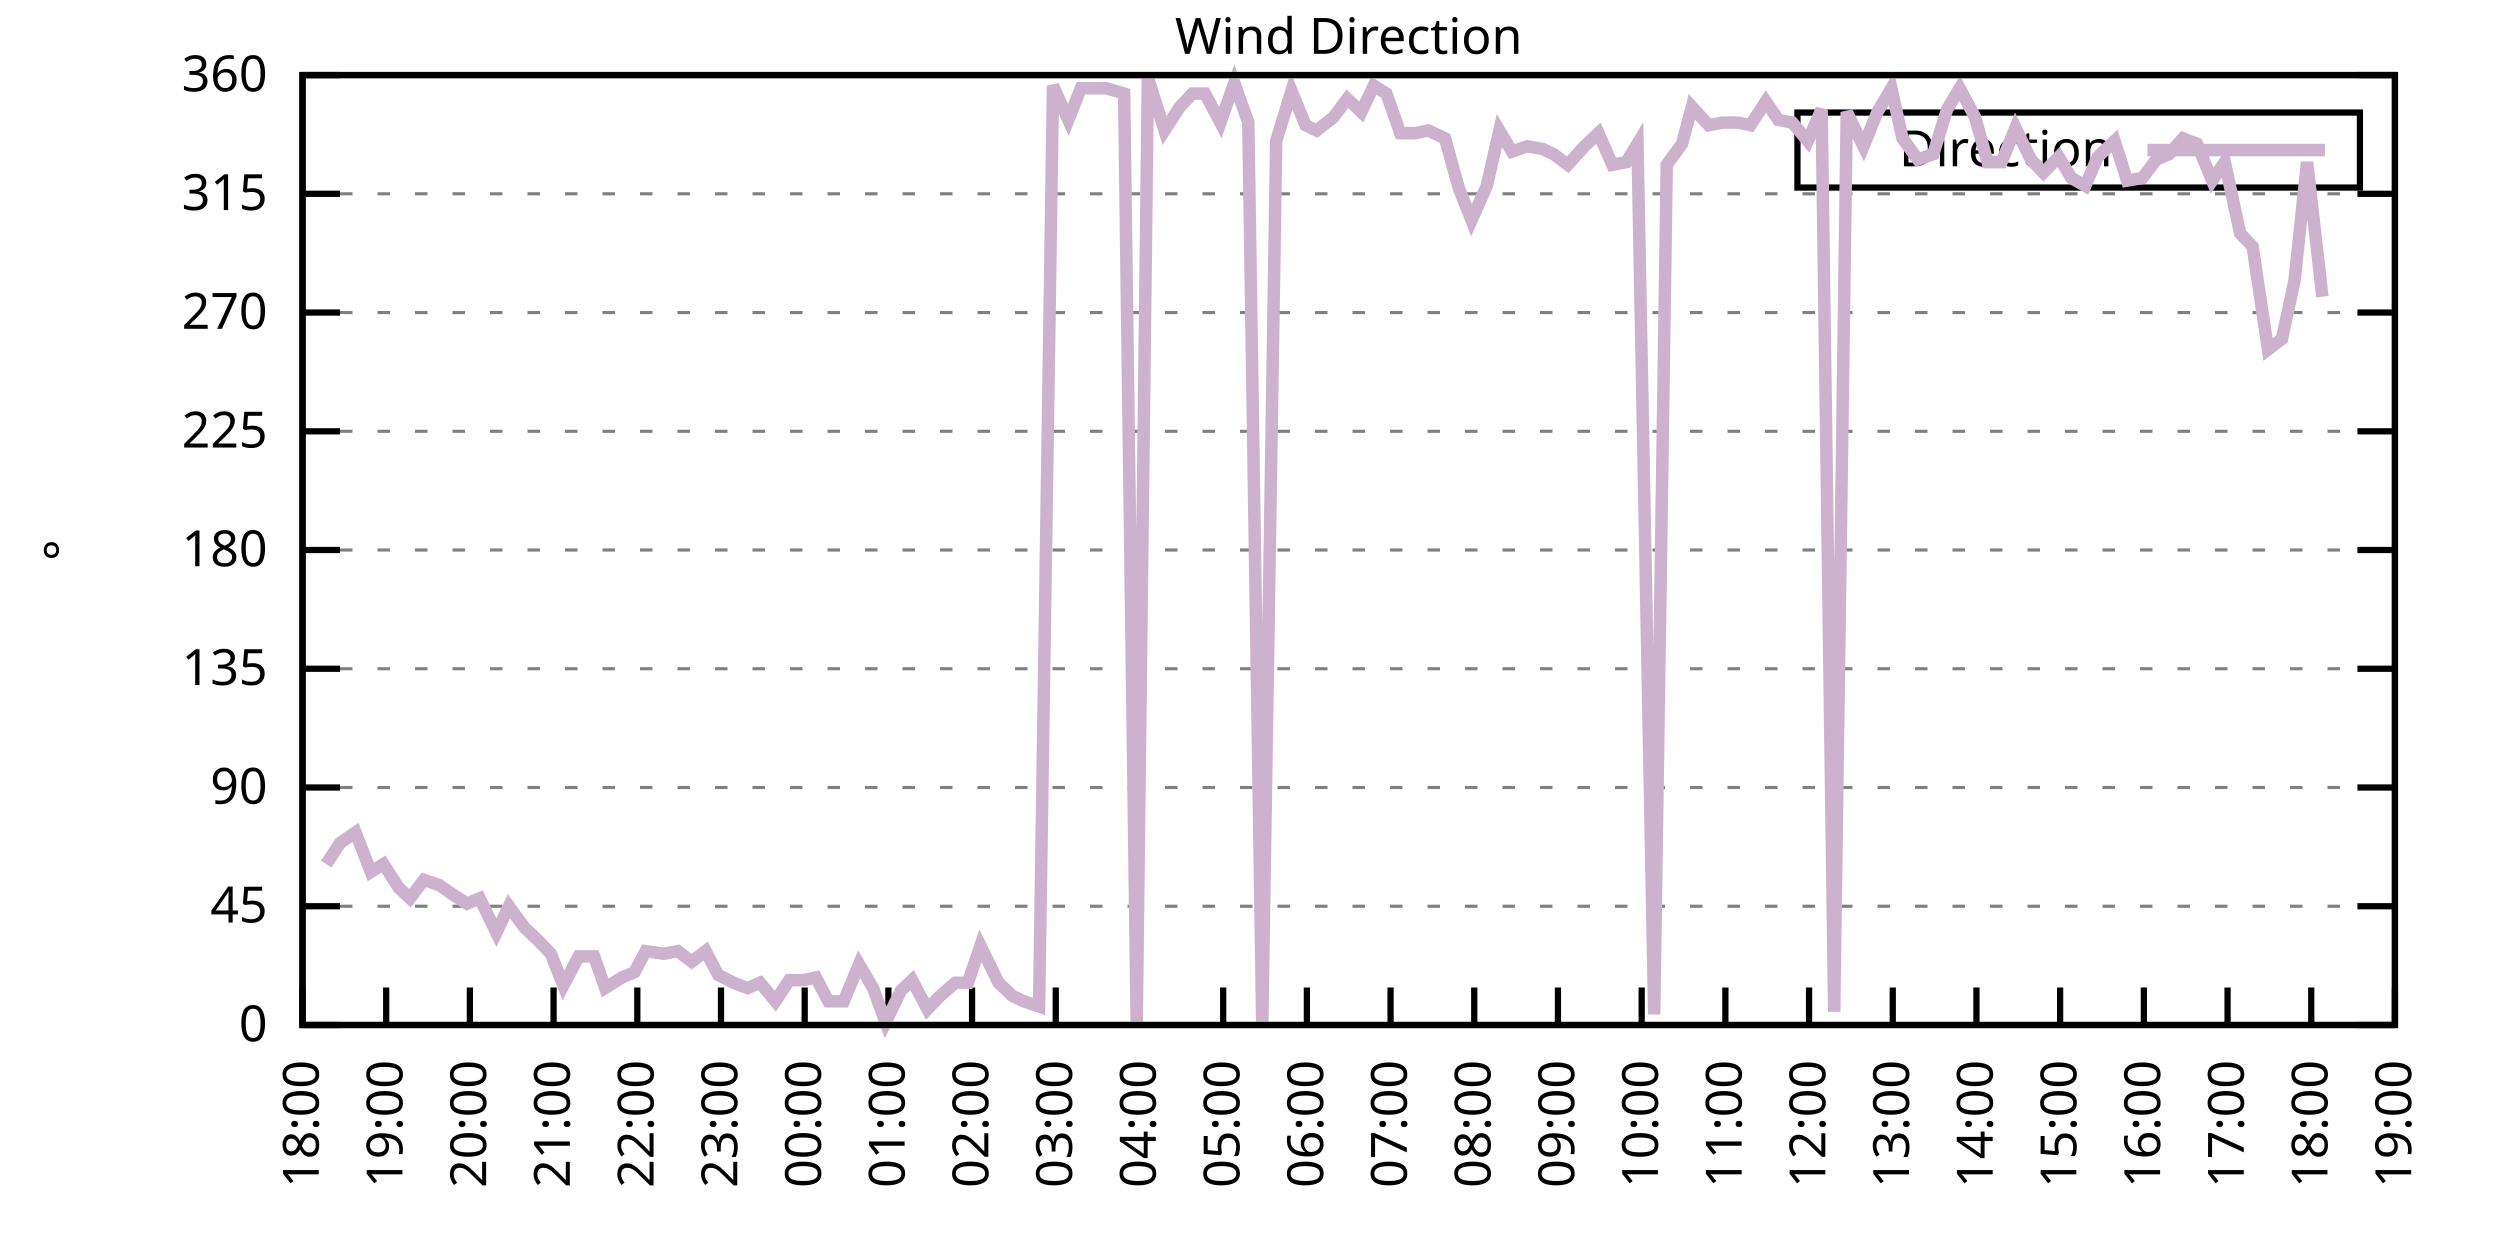
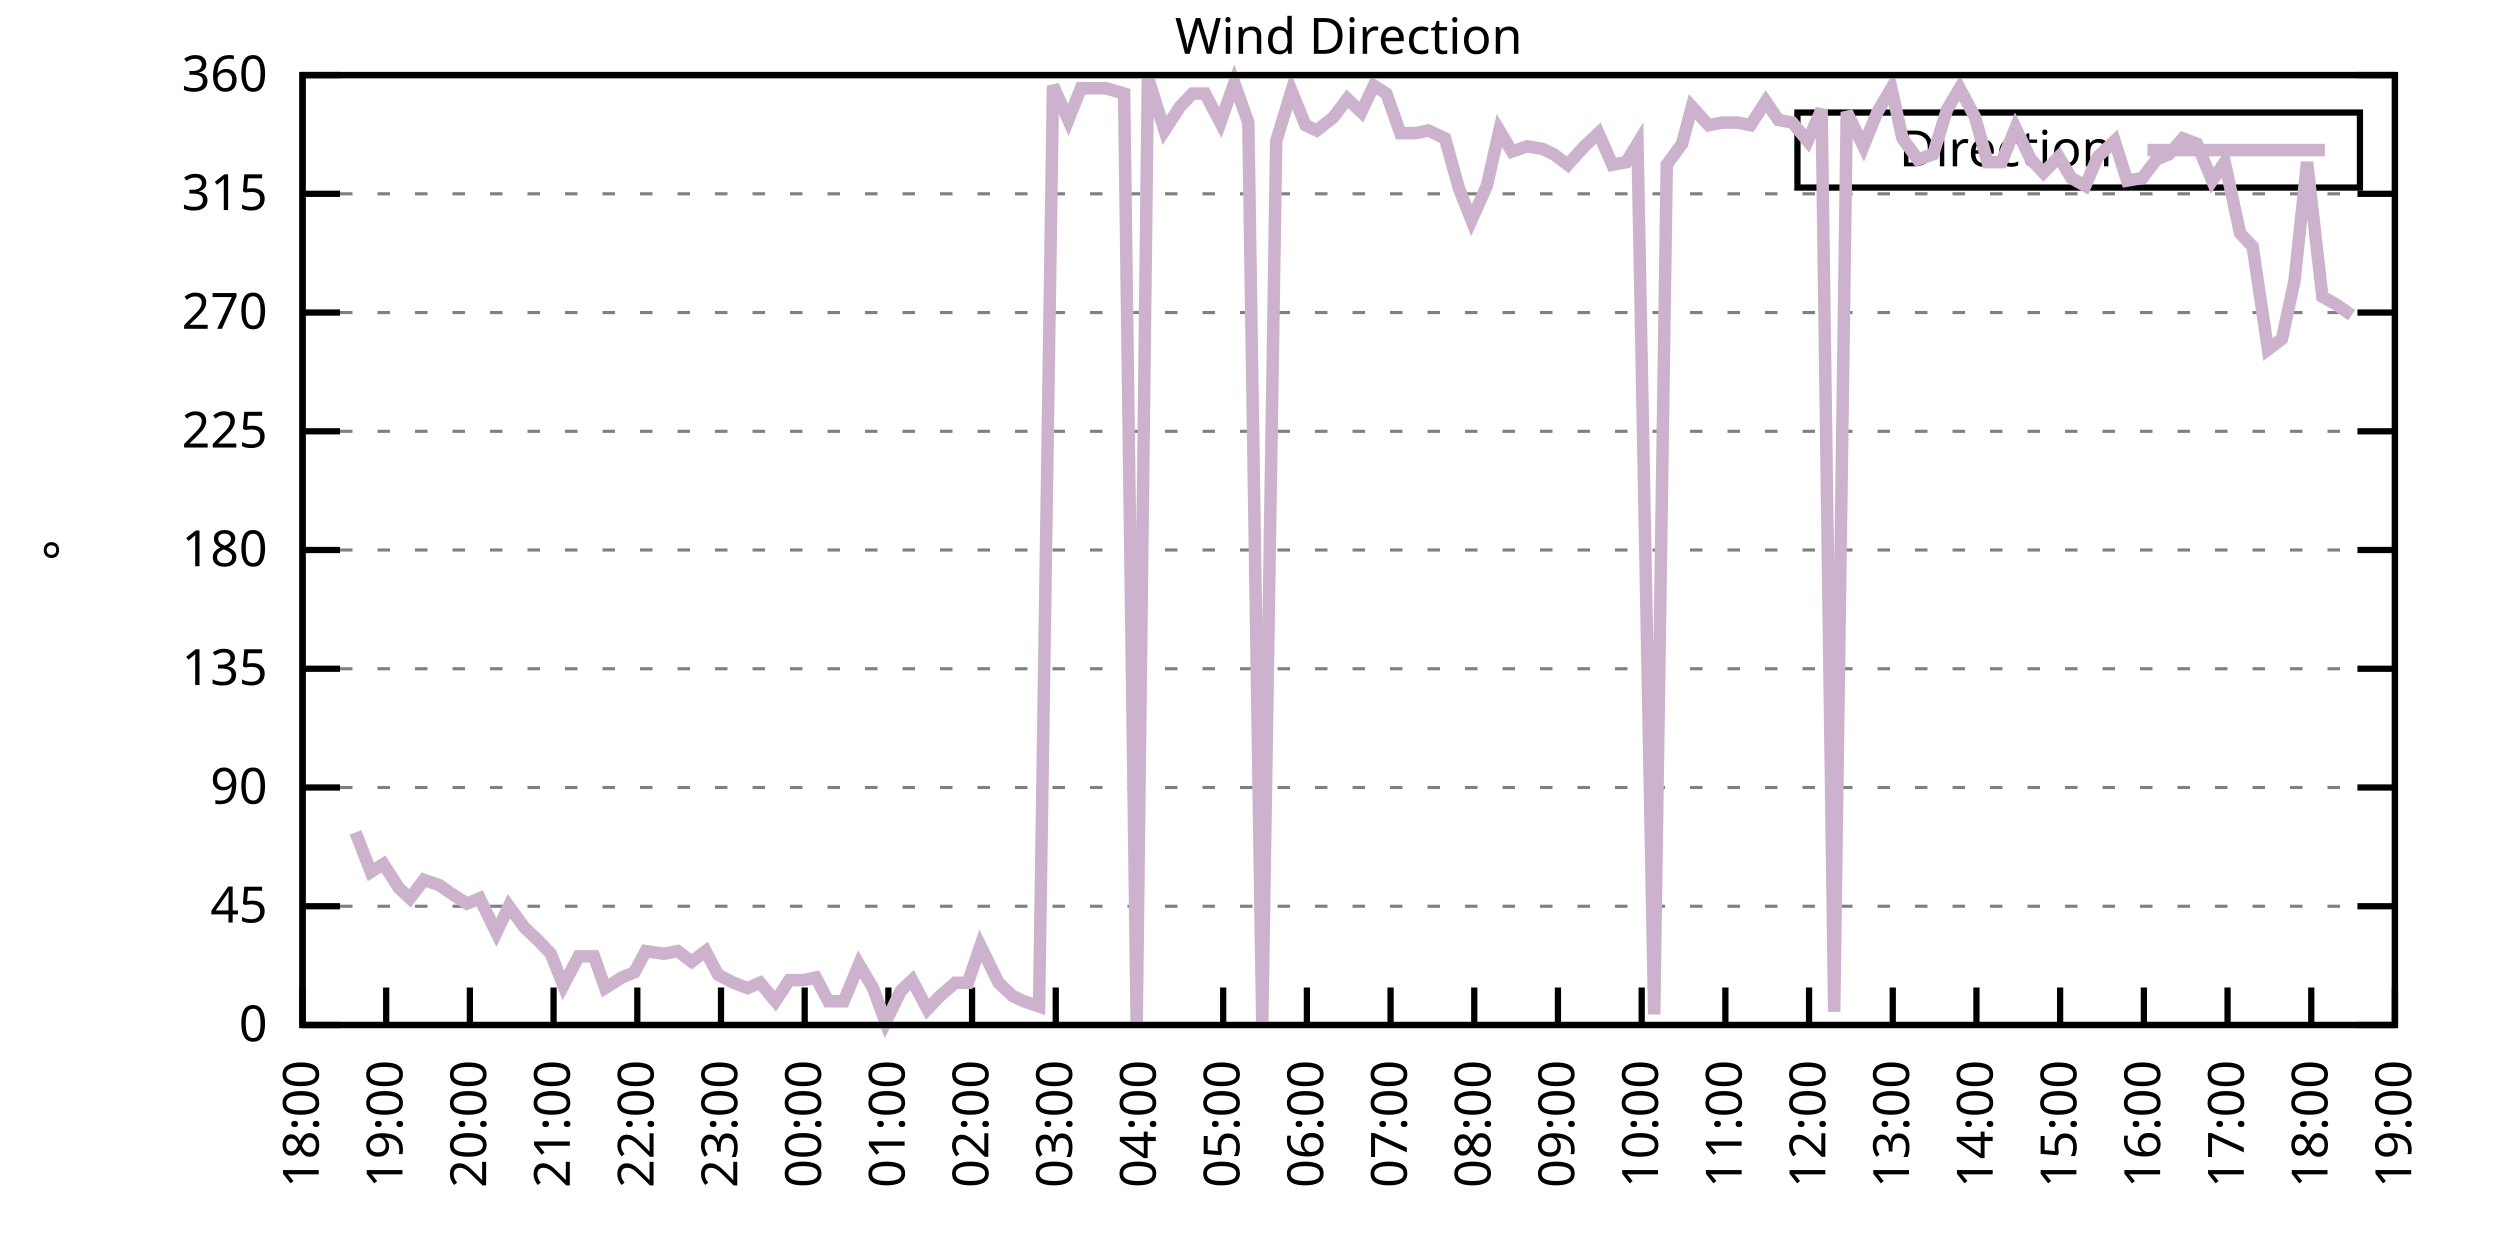
<svg xmlns="http://www.w3.org/2000/svg" xmlns:xlink="http://www.w3.org/1999/xlink" width="400" height="200" viewBox="0 0 400 200">
  <g id="gnuplot_canvas">
    <rect x="0" y="0" width="400" height="200" fill="none" />
    <defs>
      <circle id="gpDot" r="0.5" stroke-width="0.5" stroke="currentColor" />
      <path id="gpPt0" stroke-width="0.333" stroke="currentColor" d="M-1,0 h2 M0,-1 v2" />
      <path id="gpPt1" stroke-width="0.333" stroke="currentColor" d="M-1,-1 L1,1 M1,-1 L-1,1" />
      <path id="gpPt2" stroke-width="0.333" stroke="currentColor" d="M-1,0 L1,0 M0,-1 L0,1 M-1,-1 L1,1 M-1,1 L1,-1" />
      <rect id="gpPt3" stroke-width="0.333" stroke="currentColor" x="-1" y="-1" width="2" height="2" />
      <rect id="gpPt4" stroke-width="0.333" stroke="currentColor" fill="currentColor" x="-1" y="-1" width="2" height="2" />
      <circle id="gpPt5" stroke-width="0.333" stroke="currentColor" cx="0" cy="0" r="1" />
      <use xlink:href="#gpPt5" id="gpPt6" fill="currentColor" stroke="none" />
      <path id="gpPt7" stroke-width="0.333" stroke="currentColor" d="M0,-1.33 L-1.33,0.67 L1.33,0.67 z" />
      <use xlink:href="#gpPt7" id="gpPt8" fill="currentColor" stroke="none" />
      <use xlink:href="#gpPt7" id="gpPt9" stroke="currentColor" transform="rotate(180)" />
      <use xlink:href="#gpPt9" id="gpPt10" fill="currentColor" stroke="none" />
      <use xlink:href="#gpPt3" id="gpPt11" stroke="currentColor" transform="rotate(45)" />
      <use xlink:href="#gpPt11" id="gpPt12" fill="currentColor" stroke="none" />
      <path id="gpPt13" stroke-width="0.333" stroke="currentColor" d="M0,1.330 L1.265,0.411 L0.782,-1.067 L-0.782,-1.076 L-1.265,0.411 z" />
      <use xlink:href="#gpPt13" id="gpPt14" fill="currentColor" stroke="none" />
      <filter id="textbox" filterUnits="objectBoundingBox" x="0" y="0" height="1" width="1">
        <feFlood flood-color="white" flood-opacity="1" result="bgnd" />
        <feComposite in="SourceGraphic" in2="bgnd" operator="atop" />
      </filter>
      <filter id="greybox" filterUnits="objectBoundingBox" x="0" y="0" height="1" width="1">
        <feFlood flood-color="lightgrey" flood-opacity="1" result="grey" />
        <feComposite in="SourceGraphic" in2="grey" operator="atop" />
      </filter>
    </defs>
    <g fill="none" color="white" stroke="currentColor" stroke-width="1.00" stroke-linecap="butt" stroke-linejoin="miter">
</g>
    <g fill="none" color="black" stroke="currentColor" stroke-width="1.00" stroke-linecap="butt" stroke-linejoin="miter">
      <g stroke="none" shape-rendering="crispEdges">
        <polygon fill="rgb(255, 255, 255)" points="48.40,164.00 383.18,164.00 383.18,12.02 48.40,12.02 " />
      </g>
    </g>
    <g fill="none" color="black" stroke="currentColor" stroke-width="1.00" stroke-linecap="butt" stroke-linejoin="miter">
</g>
    <g fill="none" color="black" stroke="black" stroke-width="0.50" stroke-linecap="butt" stroke-linejoin="miter">
</g>
    <g fill="none" color="gray" stroke="currentColor" stroke-width="0.50" stroke-linecap="butt" stroke-linejoin="miter">
      <path stroke="gray" stroke-dasharray="2,4" class="gridline" d="M48.40,164.00 L383.19,164.00  " />
    </g>
    <g fill="none" color="gray" stroke="gray" stroke-width="1.00" stroke-linecap="butt" stroke-linejoin="miter">
</g>
    <g fill="none" color="black" stroke="currentColor" stroke-width="1.00" stroke-linecap="butt" stroke-linejoin="miter">
      <path stroke="black" d="M48.40,164.00 L54.40,164.00 M383.19,164.00 L377.19,164.00  " />
      <g transform="translate(42.80,166.60)" stroke="none" fill="black" font-family="Sans" font-size="8.00" text-anchor="end">
        <text>
          <tspan font-family="Sans"> 0</tspan>
        </text>
      </g>
    </g>
    <g fill="none" color="black" stroke="currentColor" stroke-width="1.00" stroke-linecap="butt" stroke-linejoin="miter">
</g>
    <g fill="none" color="black" stroke="black" stroke-width="0.50" stroke-linecap="butt" stroke-linejoin="miter">
</g>
    <g fill="none" color="gray" stroke="currentColor" stroke-width="0.50" stroke-linecap="butt" stroke-linejoin="miter">
      <path stroke="gray" stroke-dasharray="2,4" class="gridline" d="M48.40,145.00 L383.19,145.00  " />
    </g>
    <g fill="none" color="gray" stroke="gray" stroke-width="1.00" stroke-linecap="butt" stroke-linejoin="miter">
</g>
    <g fill="none" color="black" stroke="currentColor" stroke-width="1.00" stroke-linecap="butt" stroke-linejoin="miter">
      <path stroke="black" d="M48.40,145.00 L54.40,145.00 M383.19,145.00 L377.19,145.00  " />
      <g transform="translate(42.80,147.60)" stroke="none" fill="black" font-family="Sans" font-size="8.00" text-anchor="end">
        <text>
          <tspan font-family="Sans"> 45</tspan>
        </text>
      </g>
    </g>
    <g fill="none" color="black" stroke="currentColor" stroke-width="1.00" stroke-linecap="butt" stroke-linejoin="miter">
</g>
    <g fill="none" color="black" stroke="black" stroke-width="0.50" stroke-linecap="butt" stroke-linejoin="miter">
</g>
    <g fill="none" color="gray" stroke="currentColor" stroke-width="0.50" stroke-linecap="butt" stroke-linejoin="miter">
      <path stroke="gray" stroke-dasharray="2,4" class="gridline" d="M48.40,126.00 L383.19,126.00  " />
    </g>
    <g fill="none" color="gray" stroke="gray" stroke-width="1.00" stroke-linecap="butt" stroke-linejoin="miter">
</g>
    <g fill="none" color="black" stroke="currentColor" stroke-width="1.00" stroke-linecap="butt" stroke-linejoin="miter">
      <path stroke="black" d="M48.40,126.00 L54.40,126.00 M383.19,126.00 L377.19,126.00  " />
      <g transform="translate(42.80,128.60)" stroke="none" fill="black" font-family="Sans" font-size="8.00" text-anchor="end">
        <text>
          <tspan font-family="Sans"> 90</tspan>
        </text>
      </g>
    </g>
    <g fill="none" color="black" stroke="currentColor" stroke-width="1.00" stroke-linecap="butt" stroke-linejoin="miter">
</g>
    <g fill="none" color="black" stroke="black" stroke-width="0.50" stroke-linecap="butt" stroke-linejoin="miter">
</g>
    <g fill="none" color="gray" stroke="currentColor" stroke-width="0.50" stroke-linecap="butt" stroke-linejoin="miter">
      <path stroke="gray" stroke-dasharray="2,4" class="gridline" d="M48.40,107.00 L383.19,107.00  " />
    </g>
    <g fill="none" color="gray" stroke="gray" stroke-width="1.00" stroke-linecap="butt" stroke-linejoin="miter">
</g>
    <g fill="none" color="black" stroke="currentColor" stroke-width="1.00" stroke-linecap="butt" stroke-linejoin="miter">
      <path stroke="black" d="M48.40,107.00 L54.40,107.00 M383.19,107.00 L377.19,107.00  " />
      <g transform="translate(42.80,109.60)" stroke="none" fill="black" font-family="Sans" font-size="8.00" text-anchor="end">
        <text>
          <tspan font-family="Sans"> 135</tspan>
        </text>
      </g>
    </g>
    <g fill="none" color="black" stroke="currentColor" stroke-width="1.00" stroke-linecap="butt" stroke-linejoin="miter">
</g>
    <g fill="none" color="black" stroke="black" stroke-width="0.50" stroke-linecap="butt" stroke-linejoin="miter">
</g>
    <g fill="none" color="gray" stroke="currentColor" stroke-width="0.50" stroke-linecap="butt" stroke-linejoin="miter">
      <path stroke="gray" stroke-dasharray="2,4" class="gridline" d="M48.40,88.00 L383.19,88.00  " />
    </g>
    <g fill="none" color="gray" stroke="gray" stroke-width="1.00" stroke-linecap="butt" stroke-linejoin="miter">
</g>
    <g fill="none" color="black" stroke="currentColor" stroke-width="1.00" stroke-linecap="butt" stroke-linejoin="miter">
      <path stroke="black" d="M48.40,88.00 L54.40,88.00 M383.19,88.00 L377.19,88.00  " />
      <g transform="translate(42.80,90.60)" stroke="none" fill="black" font-family="Sans" font-size="8.00" text-anchor="end">
        <text>
          <tspan font-family="Sans"> 180</tspan>
        </text>
      </g>
    </g>
    <g fill="none" color="black" stroke="currentColor" stroke-width="1.00" stroke-linecap="butt" stroke-linejoin="miter">
</g>
    <g fill="none" color="black" stroke="black" stroke-width="0.50" stroke-linecap="butt" stroke-linejoin="miter">
</g>
    <g fill="none" color="gray" stroke="currentColor" stroke-width="0.50" stroke-linecap="butt" stroke-linejoin="miter">
      <path stroke="gray" stroke-dasharray="2,4" class="gridline" d="M48.40,69.01 L383.19,69.01  " />
    </g>
    <g fill="none" color="gray" stroke="gray" stroke-width="1.00" stroke-linecap="butt" stroke-linejoin="miter">
</g>
    <g fill="none" color="black" stroke="currentColor" stroke-width="1.00" stroke-linecap="butt" stroke-linejoin="miter">
      <path stroke="black" d="M48.40,69.01 L54.40,69.01 M383.19,69.01 L377.19,69.01  " />
      <g transform="translate(42.80,71.61)" stroke="none" fill="black" font-family="Sans" font-size="8.00" text-anchor="end">
        <text>
          <tspan font-family="Sans"> 225</tspan>
        </text>
      </g>
    </g>
    <g fill="none" color="black" stroke="currentColor" stroke-width="1.00" stroke-linecap="butt" stroke-linejoin="miter">
</g>
    <g fill="none" color="black" stroke="black" stroke-width="0.50" stroke-linecap="butt" stroke-linejoin="miter">
</g>
    <g fill="none" color="gray" stroke="currentColor" stroke-width="0.50" stroke-linecap="butt" stroke-linejoin="miter">
      <path stroke="gray" stroke-dasharray="2,4" class="gridline" d="M48.40,50.01 L383.19,50.01  " />
    </g>
    <g fill="none" color="gray" stroke="gray" stroke-width="1.00" stroke-linecap="butt" stroke-linejoin="miter">
</g>
    <g fill="none" color="black" stroke="currentColor" stroke-width="1.00" stroke-linecap="butt" stroke-linejoin="miter">
      <path stroke="black" d="M48.40,50.01 L54.40,50.01 M383.19,50.01 L377.19,50.01  " />
      <g transform="translate(42.80,52.61)" stroke="none" fill="black" font-family="Sans" font-size="8.00" text-anchor="end">
        <text>
          <tspan font-family="Sans"> 270</tspan>
        </text>
      </g>
    </g>
    <g fill="none" color="black" stroke="currentColor" stroke-width="1.00" stroke-linecap="butt" stroke-linejoin="miter">
</g>
    <g fill="none" color="black" stroke="black" stroke-width="0.50" stroke-linecap="butt" stroke-linejoin="miter">
</g>
    <g fill="none" color="gray" stroke="currentColor" stroke-width="0.50" stroke-linecap="butt" stroke-linejoin="miter">
      <path stroke="gray" stroke-dasharray="2,4" class="gridline" d="M48.40,31.01 L383.19,31.01  " />
    </g>
    <g fill="none" color="gray" stroke="gray" stroke-width="1.00" stroke-linecap="butt" stroke-linejoin="miter">
</g>
    <g fill="none" color="black" stroke="currentColor" stroke-width="1.00" stroke-linecap="butt" stroke-linejoin="miter">
      <path stroke="black" d="M48.40,31.01 L54.40,31.01 M383.19,31.01 L377.19,31.01  " />
      <g transform="translate(42.80,33.61)" stroke="none" fill="black" font-family="Sans" font-size="8.00" text-anchor="end">
        <text>
          <tspan font-family="Sans"> 315</tspan>
        </text>
      </g>
    </g>
    <g fill="none" color="black" stroke="currentColor" stroke-width="1.00" stroke-linecap="butt" stroke-linejoin="miter">
</g>
    <g fill="none" color="black" stroke="black" stroke-width="0.50" stroke-linecap="butt" stroke-linejoin="miter">
</g>
    <g fill="none" color="gray" stroke="currentColor" stroke-width="0.50" stroke-linecap="butt" stroke-linejoin="miter">
      <path stroke="gray" stroke-dasharray="2,4" class="gridline" d="M48.40,12.01 L383.19,12.01  " />
    </g>
    <g fill="none" color="gray" stroke="gray" stroke-width="1.00" stroke-linecap="butt" stroke-linejoin="miter">
</g>
    <g fill="none" color="black" stroke="currentColor" stroke-width="1.00" stroke-linecap="butt" stroke-linejoin="miter">
      <path stroke="black" d="M48.40,12.01 L54.40,12.01 M383.19,12.01 L377.19,12.01  " />
      <g transform="translate(42.80,14.61)" stroke="none" fill="black" font-family="Sans" font-size="8.00" text-anchor="end">
        <text>
          <tspan font-family="Sans"> 360</tspan>
        </text>
      </g>
    </g>
    <g fill="none" color="black" stroke="currentColor" stroke-width="1.00" stroke-linecap="butt" stroke-linejoin="miter">
      <path stroke="black" d="M48.40,164.00 L48.40,158.00  " />
      <g transform="translate(51.00,169.60) rotate(270.00)" stroke="none" fill="black" font-family="Sans" font-size="8.00" text-anchor="end">
        <text>
          <tspan font-family="Sans">18:00</tspan>
        </text>
      </g>
    </g>
    <g fill="none" color="black" stroke="currentColor" stroke-width="1.00" stroke-linecap="butt" stroke-linejoin="miter">
      <path stroke="black" d="M61.79,164.00 L61.79,158.00  " />
      <g transform="translate(64.39,169.60) rotate(270.00)" stroke="none" fill="black" font-family="Sans" font-size="8.00" text-anchor="end">
        <text>
          <tspan font-family="Sans">19:00</tspan>
        </text>
      </g>
    </g>
    <g fill="none" color="black" stroke="currentColor" stroke-width="1.00" stroke-linecap="butt" stroke-linejoin="miter">
      <path stroke="black" d="M75.18,164.00 L75.18,158.00  " />
      <g transform="translate(77.78,169.60) rotate(270.00)" stroke="none" fill="black" font-family="Sans" font-size="8.00" text-anchor="end">
        <text>
          <tspan font-family="Sans">20:00</tspan>
        </text>
      </g>
    </g>
    <g fill="none" color="black" stroke="currentColor" stroke-width="1.00" stroke-linecap="butt" stroke-linejoin="miter">
      <path stroke="black" d="M88.57,164.00 L88.57,158.00  " />
      <g transform="translate(91.17,169.60) rotate(270.00)" stroke="none" fill="black" font-family="Sans" font-size="8.00" text-anchor="end">
        <text>
          <tspan font-family="Sans">21:00</tspan>
        </text>
      </g>
    </g>
    <g fill="none" color="black" stroke="currentColor" stroke-width="1.00" stroke-linecap="butt" stroke-linejoin="miter">
      <path stroke="black" d="M101.97,164.00 L101.97,158.00  " />
      <g transform="translate(104.57,169.60) rotate(270.00)" stroke="none" fill="black" font-family="Sans" font-size="8.00" text-anchor="end">
        <text>
          <tspan font-family="Sans">22:00</tspan>
        </text>
      </g>
    </g>
    <g fill="none" color="black" stroke="currentColor" stroke-width="1.00" stroke-linecap="butt" stroke-linejoin="miter">
      <path stroke="black" d="M115.36,164.00 L115.36,158.00  " />
      <g transform="translate(117.96,169.60) rotate(270.00)" stroke="none" fill="black" font-family="Sans" font-size="8.00" text-anchor="end">
        <text>
          <tspan font-family="Sans">23:00</tspan>
        </text>
      </g>
    </g>
    <g fill="none" color="black" stroke="currentColor" stroke-width="1.00" stroke-linecap="butt" stroke-linejoin="miter">
      <path stroke="black" d="M128.75,164.00 L128.75,158.00  " />
      <g transform="translate(131.35,169.60) rotate(270.00)" stroke="none" fill="black" font-family="Sans" font-size="8.00" text-anchor="end">
        <text>
          <tspan font-family="Sans">00:00</tspan>
        </text>
      </g>
    </g>
    <g fill="none" color="black" stroke="currentColor" stroke-width="1.00" stroke-linecap="butt" stroke-linejoin="miter">
      <path stroke="black" d="M142.14,164.00 L142.14,158.00  " />
      <g transform="translate(144.74,169.60) rotate(270.00)" stroke="none" fill="black" font-family="Sans" font-size="8.00" text-anchor="end">
        <text>
          <tspan font-family="Sans">01:00</tspan>
        </text>
      </g>
    </g>
    <g fill="none" color="black" stroke="currentColor" stroke-width="1.00" stroke-linecap="butt" stroke-linejoin="miter">
      <path stroke="black" d="M155.53,164.00 L155.53,158.00  " />
      <g transform="translate(158.13,169.60) rotate(270.00)" stroke="none" fill="black" font-family="Sans" font-size="8.00" text-anchor="end">
        <text>
          <tspan font-family="Sans">02:00</tspan>
        </text>
      </g>
    </g>
    <g fill="none" color="black" stroke="currentColor" stroke-width="1.00" stroke-linecap="butt" stroke-linejoin="miter">
      <path stroke="black" d="M168.92,164.00 L168.92,158.00  " />
      <g transform="translate(171.52,169.60) rotate(270.00)" stroke="none" fill="black" font-family="Sans" font-size="8.00" text-anchor="end">
        <text>
          <tspan font-family="Sans">03:00</tspan>
        </text>
      </g>
    </g>
    <g fill="none" color="black" stroke="currentColor" stroke-width="1.00" stroke-linecap="butt" stroke-linejoin="miter">
      <path stroke="black" d="M182.32,164.00 L182.32,158.00  " />
      <g transform="translate(184.92,169.60) rotate(270.00)" stroke="none" fill="black" font-family="Sans" font-size="8.00" text-anchor="end">
        <text>
          <tspan font-family="Sans">04:00</tspan>
        </text>
      </g>
    </g>
    <g fill="none" color="black" stroke="currentColor" stroke-width="1.00" stroke-linecap="butt" stroke-linejoin="miter">
      <path stroke="black" d="M195.71,164.00 L195.71,158.00  " />
      <g transform="translate(198.31,169.60) rotate(270.00)" stroke="none" fill="black" font-family="Sans" font-size="8.00" text-anchor="end">
        <text>
          <tspan font-family="Sans">05:00</tspan>
        </text>
      </g>
    </g>
    <g fill="none" color="black" stroke="currentColor" stroke-width="1.00" stroke-linecap="butt" stroke-linejoin="miter">
      <path stroke="black" d="M209.10,164.00 L209.10,158.00  " />
      <g transform="translate(211.70,169.60) rotate(270.00)" stroke="none" fill="black" font-family="Sans" font-size="8.00" text-anchor="end">
        <text>
          <tspan font-family="Sans">06:00</tspan>
        </text>
      </g>
    </g>
    <g fill="none" color="black" stroke="currentColor" stroke-width="1.00" stroke-linecap="butt" stroke-linejoin="miter">
      <path stroke="black" d="M222.49,164.00 L222.49,158.00  " />
      <g transform="translate(225.09,169.60) rotate(270.00)" stroke="none" fill="black" font-family="Sans" font-size="8.00" text-anchor="end">
        <text>
          <tspan font-family="Sans">07:00</tspan>
        </text>
      </g>
    </g>
    <g fill="none" color="black" stroke="currentColor" stroke-width="1.00" stroke-linecap="butt" stroke-linejoin="miter">
      <path stroke="black" d="M235.88,164.00 L235.88,158.00  " />
      <g transform="translate(238.48,169.60) rotate(270.00)" stroke="none" fill="black" font-family="Sans" font-size="8.00" text-anchor="end">
        <text>
          <tspan font-family="Sans">08:00</tspan>
        </text>
      </g>
    </g>
    <g fill="none" color="black" stroke="currentColor" stroke-width="1.00" stroke-linecap="butt" stroke-linejoin="miter">
      <path stroke="black" d="M249.27,164.00 L249.27,158.00  " />
      <g transform="translate(251.87,169.60) rotate(270.00)" stroke="none" fill="black" font-family="Sans" font-size="8.00" text-anchor="end">
        <text>
          <tspan font-family="Sans">09:00</tspan>
        </text>
      </g>
    </g>
    <g fill="none" color="black" stroke="currentColor" stroke-width="1.00" stroke-linecap="butt" stroke-linejoin="miter">
      <path stroke="black" d="M262.67,164.00 L262.67,158.00  " />
      <g transform="translate(265.27,169.60) rotate(270.00)" stroke="none" fill="black" font-family="Sans" font-size="8.00" text-anchor="end">
        <text>
          <tspan font-family="Sans">10:00</tspan>
        </text>
      </g>
    </g>
    <g fill="none" color="black" stroke="currentColor" stroke-width="1.00" stroke-linecap="butt" stroke-linejoin="miter">
      <path stroke="black" d="M276.06,164.00 L276.06,158.00  " />
      <g transform="translate(278.66,169.60) rotate(270.00)" stroke="none" fill="black" font-family="Sans" font-size="8.00" text-anchor="end">
        <text>
          <tspan font-family="Sans">11:00</tspan>
        </text>
      </g>
    </g>
    <g fill="none" color="black" stroke="currentColor" stroke-width="1.00" stroke-linecap="butt" stroke-linejoin="miter">
      <path stroke="black" d="M289.45,164.00 L289.45,158.00  " />
      <g transform="translate(292.05,169.60) rotate(270.00)" stroke="none" fill="black" font-family="Sans" font-size="8.00" text-anchor="end">
        <text>
          <tspan font-family="Sans">12:00</tspan>
        </text>
      </g>
    </g>
    <g fill="none" color="black" stroke="currentColor" stroke-width="1.00" stroke-linecap="butt" stroke-linejoin="miter">
      <path stroke="black" d="M302.84,164.00 L302.84,158.00  " />
      <g transform="translate(305.44,169.60) rotate(270.00)" stroke="none" fill="black" font-family="Sans" font-size="8.00" text-anchor="end">
        <text>
          <tspan font-family="Sans">13:00</tspan>
        </text>
      </g>
    </g>
    <g fill="none" color="black" stroke="currentColor" stroke-width="1.00" stroke-linecap="butt" stroke-linejoin="miter">
      <path stroke="black" d="M316.23,164.00 L316.23,158.00  " />
      <g transform="translate(318.83,169.60) rotate(270.00)" stroke="none" fill="black" font-family="Sans" font-size="8.00" text-anchor="end">
        <text>
          <tspan font-family="Sans">14:00</tspan>
        </text>
      </g>
    </g>
    <g fill="none" color="black" stroke="currentColor" stroke-width="1.00" stroke-linecap="butt" stroke-linejoin="miter">
      <path stroke="black" d="M329.62,164.00 L329.62,158.00  " />
      <g transform="translate(332.22,169.60) rotate(270.00)" stroke="none" fill="black" font-family="Sans" font-size="8.00" text-anchor="end">
        <text>
          <tspan font-family="Sans">15:00</tspan>
        </text>
      </g>
    </g>
    <g fill="none" color="black" stroke="currentColor" stroke-width="1.00" stroke-linecap="butt" stroke-linejoin="miter">
      <path stroke="black" d="M343.02,164.00 L343.02,158.00  " />
      <g transform="translate(345.62,169.60) rotate(270.00)" stroke="none" fill="black" font-family="Sans" font-size="8.00" text-anchor="end">
        <text>
          <tspan font-family="Sans">16:00</tspan>
        </text>
      </g>
    </g>
    <g fill="none" color="black" stroke="currentColor" stroke-width="1.00" stroke-linecap="butt" stroke-linejoin="miter">
      <path stroke="black" d="M356.41,164.00 L356.41,158.00  " />
      <g transform="translate(359.01,169.60) rotate(270.00)" stroke="none" fill="black" font-family="Sans" font-size="8.00" text-anchor="end">
        <text>
          <tspan font-family="Sans">17:00</tspan>
        </text>
      </g>
    </g>
    <g fill="none" color="black" stroke="currentColor" stroke-width="1.00" stroke-linecap="butt" stroke-linejoin="miter">
      <path stroke="black" d="M369.80,164.00 L369.80,158.00  " />
      <g transform="translate(372.40,169.60) rotate(270.00)" stroke="none" fill="black" font-family="Sans" font-size="8.00" text-anchor="end">
        <text>
          <tspan font-family="Sans">18:00</tspan>
        </text>
      </g>
    </g>
    <g fill="none" color="black" stroke="currentColor" stroke-width="1.00" stroke-linecap="butt" stroke-linejoin="miter">
      <path stroke="black" d="M383.19,164.00 L383.19,158.00  " />
      <g transform="translate(385.79,169.60) rotate(270.00)" stroke="none" fill="black" font-family="Sans" font-size="8.00" text-anchor="end">
        <text>
          <tspan font-family="Sans">19:00</tspan>
        </text>
      </g>
    </g>
    <g fill="none" color="black" stroke="currentColor" stroke-width="1.00" stroke-linecap="butt" stroke-linejoin="miter">
</g>
    <g fill="none" color="black" stroke="currentColor" stroke-width="1.00" stroke-linecap="butt" stroke-linejoin="miter">
      <path stroke="black" d="M48.40,12.01 L48.40,164.00 L383.19,164.00 L383.19,12.01 L48.40,12.01 Z  " />
    </g>
    <g fill="none" color="black" stroke="currentColor" stroke-width="1.00" stroke-linecap="butt" stroke-linejoin="miter">
</g>
    <g fill="none" color="black" stroke="currentColor" stroke-width="1.00" stroke-linecap="butt" stroke-linejoin="miter">
      <path stroke="black" d="M287.59,30.01 L287.59,18.01 L377.59,18.01 L377.59,30.01 L287.59,30.01 Z  " />
    </g>
    <g id="Wind_direction_plot_1">
      <g fill="none" color="white" stroke="black" stroke-width="2.00" stroke-linecap="butt" stroke-linejoin="miter">
</g>
      <g fill="none" color="black" stroke="currentColor" stroke-width="2.00" stroke-linecap="butt" stroke-linejoin="miter">
        <g transform="translate(337.99,26.61)" stroke="none" fill="black" font-family="Sans" font-size="8.00" text-anchor="end">
          <text>
            <tspan font-family="Sans">Direction</tspan>
          </text>
        </g>
      </g>
      <g fill="none" color="black" stroke="currentColor" stroke-width="2.00" stroke-linecap="butt" stroke-linejoin="miter">
-         <path stroke="rgb(204, 178, 204)" d="M343.59,24.01 L371.99,24.01 M52.19,138.25 L54.43,134.87 L56.88,133.18 L59.34,139.51 L61.35,138.25 L63.80,142.05   L65.59,143.73 L67.82,140.78 L70.27,141.62 L72.73,143.31 L74.74,144.58 L76.75,143.73 L79.42,149.22 L81.43,145.00   L83.89,148.38 L86.12,150.49 L88.13,152.60 L90.14,157.67 L92.59,153.02 L95.05,153.02 L96.83,158.09 L99.51,156.40   L101.52,155.56 L103.31,152.18 L106.21,152.60 L108.44,152.18 L110.67,153.87 L112.90,152.18 L114.91,155.98 L117.37,157.24   L119.60,158.09 L121.61,157.24 L124.06,160.20 L126.29,156.82 L128.53,156.82 L130.54,156.40 L132.54,160.20 L135.00,160.20   L137.45,154.29 L139.69,158.09 L141.69,163.58 L144.15,158.51 L145.94,156.82 L148.39,161.47 L150.40,159.36 L152.85,157.24   L154.86,157.24 L156.87,151.33 L159.77,157.24 L162.01,159.36 L163.79,160.20 L166.25,161.04 L168.48,13.70 L170.93,19.19   L172.94,14.12 L174.95,14.12 L176.96,14.12 L179.86,14.97 L181.87,164.00 L183.66,12.43 L186.33,20.88 L188.79,17.08   L190.80,14.97 L192.81,14.97 L195.26,19.61 L197.49,13.28 L199.73,19.61 L201.96,164.00 L204.19,22.56 L206.64,14.54   L208.88,20.03 L210.66,20.88 L213.34,18.77 L215.57,15.81 L217.80,17.92 L219.81,13.70 L221.82,14.97 L224.05,21.30   L226.51,21.30 L228.52,20.88 L231.20,22.14 L233.43,30.16 L235.44,35.23 L237.89,29.74 L239.90,20.88 L241.91,24.25   L244.36,23.41 L246.82,23.83 L248.60,24.68 L250.84,26.36 L253.51,23.41 L255.75,21.30 L257.98,26.36 L260.21,25.94   L262.00,22.99 L264.67,162.31 L266.68,26.36 L269.14,22.99 L270.70,17.08 L273.38,20.03 L275.61,19.61 L278.07,19.61   L280.07,20.03 L282.53,16.23 L284.54,19.19 L286.77,19.61 L289.23,22.56 L291.46,17.50 L293.47,161.89 L295.48,17.92   L298.15,23.41 L300.39,17.92 L302.62,14.12 L304.40,22.14 L306.86,25.52 L309.31,24.68 L311.54,17.50 L313.55,14.12   L316.01,18.77 L318.02,25.94 L320.25,25.94 L322.48,20.45 L324.94,25.52 L326.95,27.63 L329.40,25.10 L331.41,28.48   L333.64,29.74 L335.65,25.10 L338.33,22.56 L340.34,28.90 L342.79,28.48 L345.02,25.52 L347.03,24.68 L349.26,22.14   L351.50,22.99 L353.95,28.90 L355.96,25.94 L358.42,37.34 L360.42,39.45 L362.88,55.92 L365.11,54.23 L367.12,44.94   L369.13,25.94 L371.58,47.47  " />
+         <path stroke="rgb(204, 178, 204)" d="M343.59,24.01 L371.99,24.01 M56.88,133.18 L59.34,139.51 L61.35,138.25 L63.80,142.05 L65.59,143.73 L67.82,140.78   L70.27,141.62 L72.73,143.31 L74.74,144.58 L76.75,143.73 L79.42,149.22 L81.43,145.00 L83.89,148.38 L86.12,150.49   L88.13,152.60 L90.14,157.67 L92.59,153.02 L95.05,153.02 L96.83,158.09 L99.51,156.40 L101.52,155.56 L103.31,152.18   L106.21,152.60 L108.44,152.18 L110.67,153.87 L112.90,152.18 L114.91,155.98 L117.37,157.24 L119.60,158.09 L121.61,157.24   L124.06,160.20 L126.29,156.82 L128.53,156.82 L130.54,156.40 L132.54,160.20 L135.00,160.20 L137.45,154.29 L139.69,158.09   L141.69,163.58 L144.15,158.51 L145.94,156.82 L148.39,161.47 L150.40,159.36 L152.85,157.24 L154.86,157.24 L156.87,151.33   L159.77,157.24 L162.01,159.36 L163.79,160.20 L166.25,161.04 L168.48,13.70 L170.93,19.19 L172.94,14.12 L174.95,14.12   L176.96,14.12 L179.86,14.97 L181.87,164.00 L183.66,12.43 L186.33,20.88 L188.79,17.08 L190.80,14.97 L192.81,14.97   L195.26,19.61 L197.49,13.28 L199.73,19.61 L201.96,164.00 L204.19,22.56 L206.64,14.54 L208.88,20.03 L210.66,20.88   L213.34,18.77 L215.57,15.81 L217.80,17.92 L219.81,13.70 L221.82,14.97 L224.05,21.30 L226.51,21.30 L228.52,20.88   L231.20,22.14 L233.43,30.16 L235.44,35.23 L237.89,29.74 L239.90,20.88 L241.91,24.25 L244.36,23.41 L246.82,23.83   L248.60,24.68 L250.84,26.36 L253.51,23.41 L255.75,21.30 L257.98,26.36 L260.21,25.94 L262.00,22.99 L264.67,162.31   L266.68,26.36 L269.14,22.99 L270.70,17.08 L273.38,20.03 L275.61,19.61 L278.07,19.61 L280.07,20.03 L282.53,16.23   L284.54,19.19 L286.77,19.61 L289.23,22.56 L291.46,17.50 L293.47,161.89 L295.48,17.92 L298.15,23.41 L300.39,17.92   L302.62,14.12 L304.40,22.14 L306.86,25.52 L309.31,24.68 L311.54,17.50 L313.55,14.12 L316.01,18.77 L318.02,25.94   L320.25,25.94 L322.48,20.45 L324.94,25.52 L326.95,27.63 L329.40,25.10 L331.41,28.48 L333.64,29.74 L335.65,25.10   L338.33,22.56 L340.34,28.90 L342.79,28.48 L345.02,25.52 L347.03,24.68 L349.26,22.14 L351.50,22.99 L353.95,28.90   L355.96,25.94 L358.42,37.34 L360.42,39.45 L362.88,55.92 L365.11,54.23 L367.12,44.94 L369.13,25.94 L371.58,47.47   L373.82,48.74 L376.27,50.43  " />
      </g>
    </g>
    <g fill="none" color="black" stroke="currentColor" stroke-width="2.00" stroke-linecap="butt" stroke-linejoin="miter">
</g>
    <g fill="none" color="black" stroke="black" stroke-width="1.00" stroke-linecap="butt" stroke-linejoin="miter">
</g>
    <g fill="none" color="black" stroke="currentColor" stroke-width="1.00" stroke-linecap="butt" stroke-linejoin="miter">
      <path stroke="black" d="M48.40,12.01 L48.40,164.00 L383.19,164.00 L383.19,12.01 L48.40,12.01 Z  " />
      <g transform="translate(12.80,88.01) rotate(270.00)" stroke="none" fill="black" font-family="Sans" font-size="8.00" text-anchor="middle">
        <text>
          <tspan font-family="Sans">°</tspan>
        </text>
      </g>
    </g>
    <g fill="none" color="black" stroke="currentColor" stroke-width="1.00" stroke-linecap="butt" stroke-linejoin="miter">
</g>
    <g fill="none" color="black" stroke="currentColor" stroke-width="1.00" stroke-linecap="butt" stroke-linejoin="miter">
      <g transform="translate(215.79,8.61)" stroke="none" fill="black" font-family="Sans" font-size="8.00" text-anchor="middle">
        <text>
          <tspan font-family="Sans">Wind Direction</tspan>
        </text>
      </g>
    </g>
    <g fill="none" color="black" stroke="currentColor" stroke-width="1.00" stroke-linecap="butt" stroke-linejoin="miter">
</g>
  </g>
</svg>
